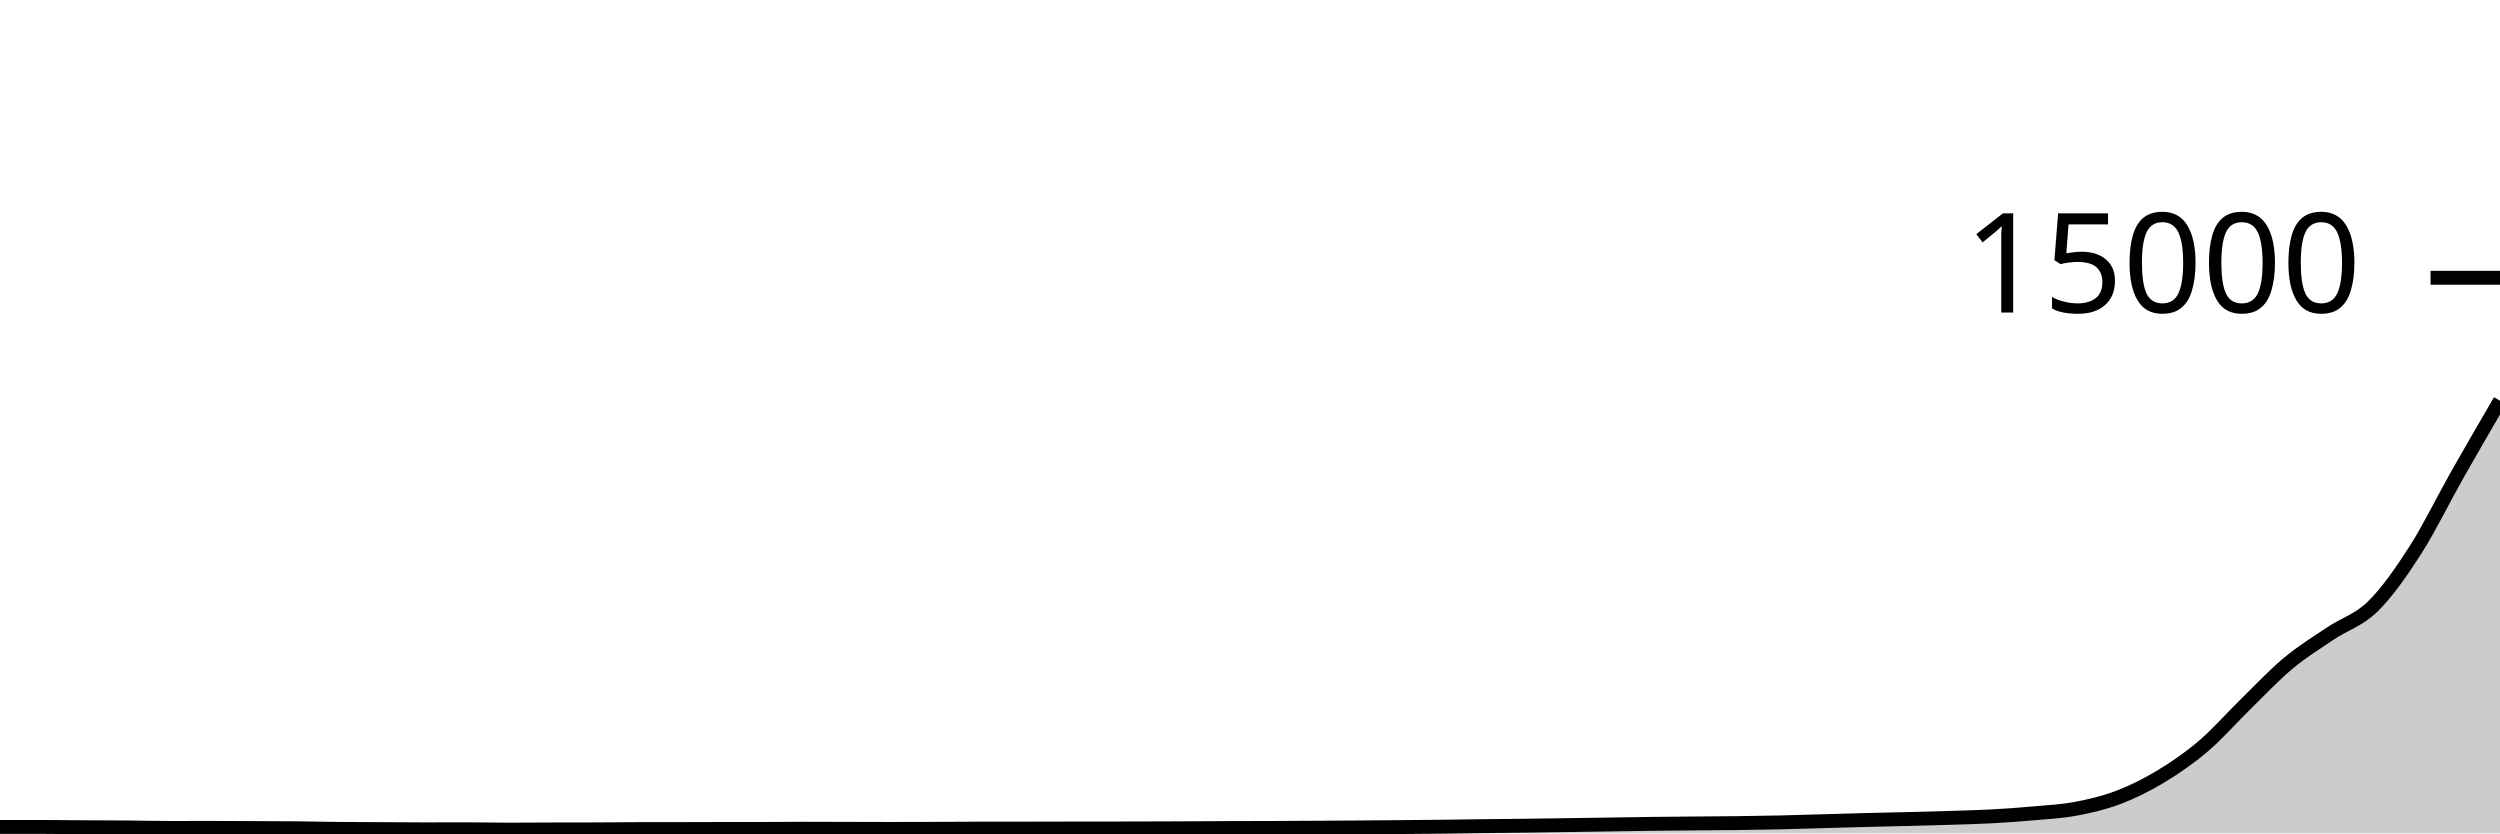
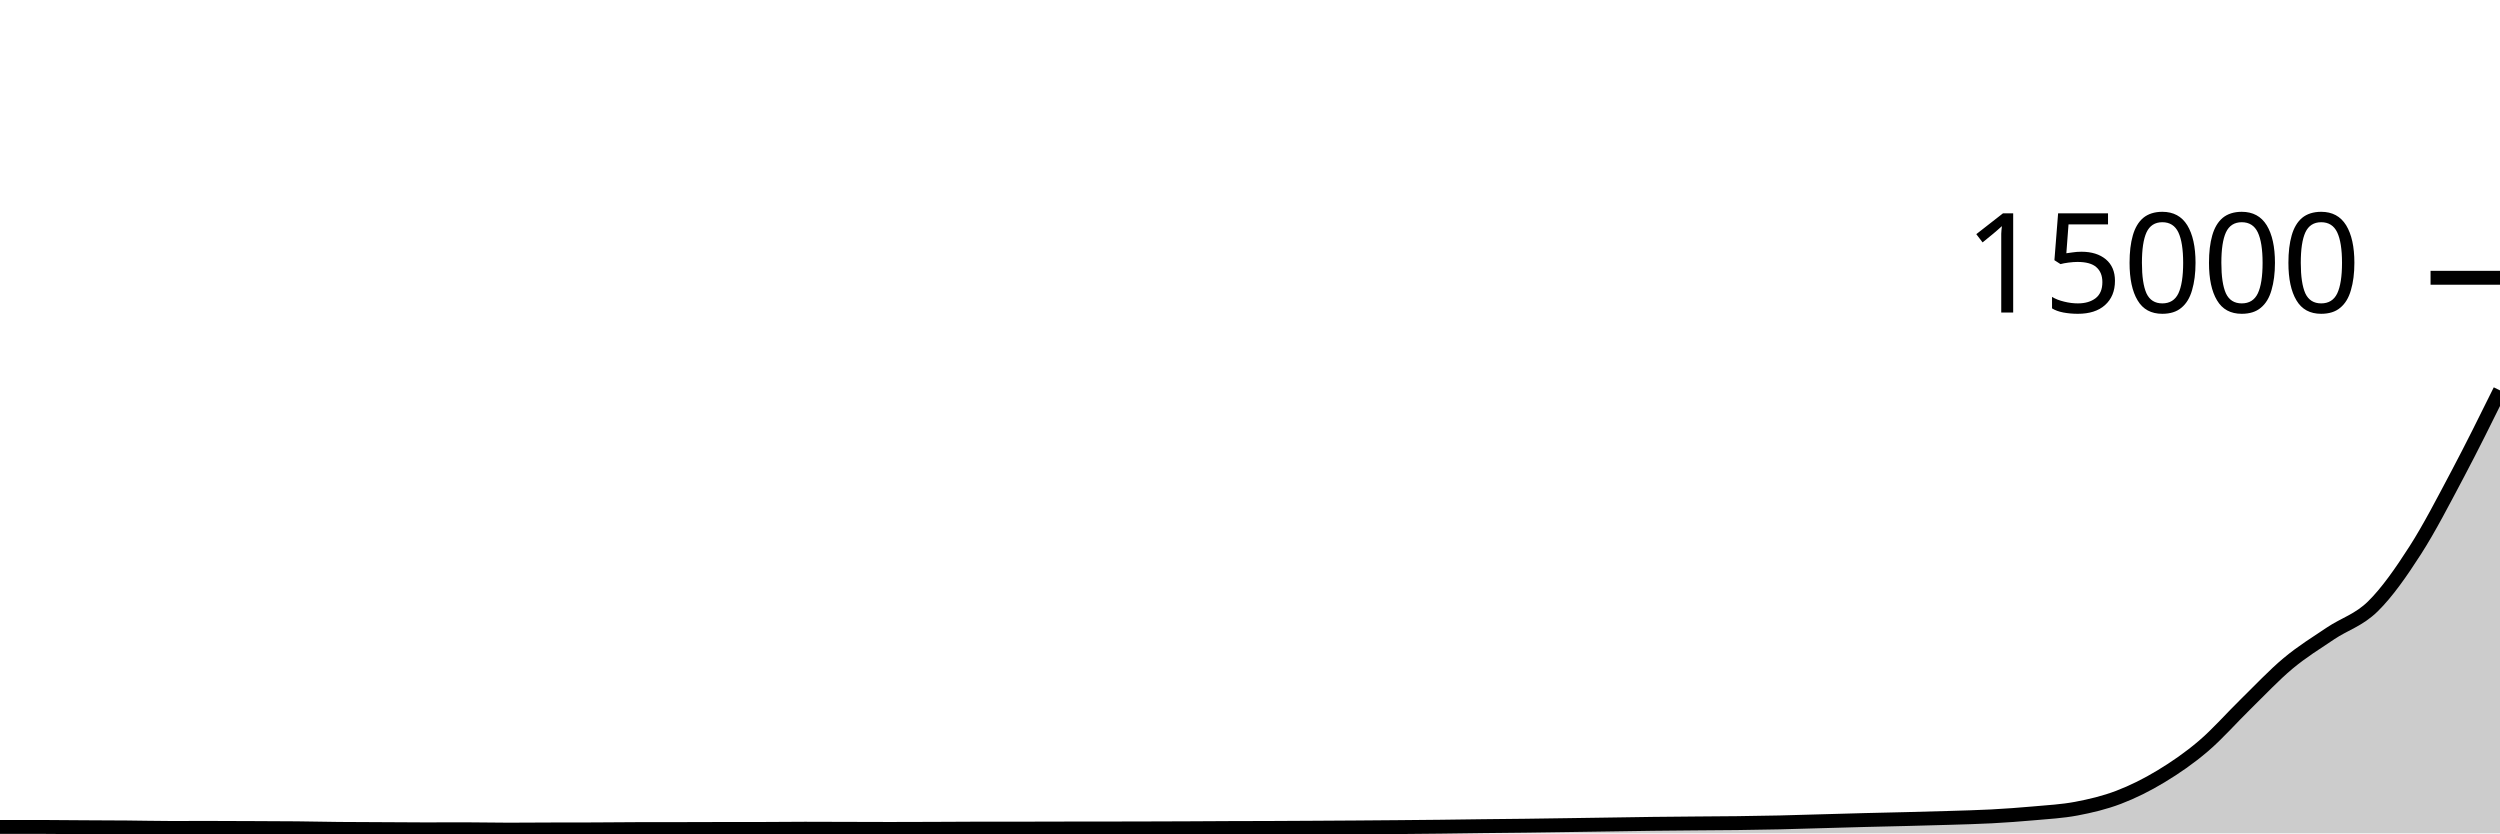
<svg xmlns="http://www.w3.org/2000/svg" viewBox="0 0 180 60">
  <g transform="translate(0,20)">
-     <path class="area" fill="rgba(0, 0, 0, 0.2)" d="M0,39.539C1.017,39.539,2.034,39.539,3.051,39.539C4.068,39.539,5.085,39.554,6.102,39.56C7.119,39.566,8.136,39.568,9.153,39.576C10.169,39.584,11.186,39.611,12.203,39.611C13.22,39.611,14.237,39.608,15.254,39.608C16.271,39.608,17.288,39.614,18.305,39.619C19.322,39.623,20.339,39.624,21.356,39.635C22.373,39.645,23.39,39.67,24.407,39.68C25.424,39.69,26.441,39.691,27.458,39.696C28.475,39.701,29.492,39.712,30.508,39.712C31.525,39.712,32.542,39.707,33.559,39.707C34.576,39.707,35.593,39.733,36.61,39.733C37.627,39.733,38.644,39.723,39.661,39.72C40.678,39.717,41.695,39.718,42.712,39.715C43.729,39.711,44.746,39.698,45.763,39.696C46.78,39.694,47.797,39.695,48.814,39.693C49.831,39.692,50.847,39.687,51.864,39.685C52.881,39.684,53.898,39.684,54.915,39.683C55.932,39.681,56.949,39.667,57.966,39.667C58.983,39.667,60,39.672,61.017,39.675C62.034,39.677,63.051,39.683,64.068,39.683C65.085,39.683,66.102,39.678,67.119,39.675C68.136,39.671,69.153,39.661,70.169,39.661C71.186,39.661,72.203,39.661,73.22,39.661C74.237,39.661,75.254,39.655,76.271,39.653C77.288,39.652,78.305,39.652,79.322,39.651C80.339,39.649,81.356,39.648,82.373,39.645C83.39,39.643,84.407,39.639,85.424,39.635C86.441,39.63,87.458,39.623,88.475,39.619C89.492,39.615,90.508,39.615,91.525,39.611C92.542,39.607,93.559,39.6,94.576,39.595C95.593,39.589,96.61,39.583,97.627,39.576C98.644,39.569,99.661,39.561,100.678,39.552C101.695,39.543,102.712,39.534,103.729,39.523C104.746,39.511,105.763,39.495,106.78,39.483C107.797,39.471,108.814,39.463,109.831,39.451C110.847,39.438,111.864,39.423,112.881,39.408C113.898,39.393,114.915,39.378,115.932,39.363C116.949,39.348,117.966,39.33,118.983,39.317C120,39.305,121.017,39.297,122.034,39.288C123.051,39.279,124.068,39.276,125.085,39.264C126.102,39.252,127.119,39.236,128.136,39.213C129.153,39.191,130.169,39.156,131.186,39.128C132.203,39.1,133.22,39.069,134.237,39.043C135.254,39.016,136.271,38.996,137.288,38.971C138.305,38.945,139.322,38.92,140.339,38.888C141.356,38.856,142.373,38.833,143.39,38.779C144.407,38.724,145.424,38.652,146.441,38.56C147.458,38.468,148.475,38.416,149.492,38.224C150.508,38.032,151.525,37.793,152.542,37.405C153.559,37.017,154.576,36.511,155.593,35.896C156.61,35.281,157.627,34.585,158.644,33.717C159.661,32.85,160.678,31.684,161.695,30.691C162.712,29.698,163.729,28.608,164.746,27.76C165.763,26.912,166.78,26.289,167.797,25.605C168.814,24.922,169.831,24.656,170.847,23.659C171.864,22.661,172.881,21.205,173.898,19.619C174.915,18.032,175.932,15.933,176.949,14.139C177.966,12.344,178.983,10.599,180,8.853L180,40C178.983,40,177.966,40,176.949,40C175.932,40,174.915,40,173.898,40C172.881,40,171.864,40,170.847,40C169.831,40,168.814,40,167.797,40C166.78,40,165.763,40,164.746,40C163.729,40,162.712,40,161.695,40C160.678,40,159.661,40,158.644,40C157.627,40,156.61,40,155.593,40C154.576,40,153.559,40,152.542,40C151.525,40,150.508,40,149.492,40C148.475,40,147.458,40,146.441,40C145.424,40,144.407,40,143.39,40C142.373,40,141.356,40,140.339,40C139.322,40,138.305,40,137.288,40C136.271,40,135.254,40,134.237,40C133.22,40,132.203,40,131.186,40C130.169,40,129.153,40,128.136,40C127.119,40,126.102,40,125.085,40C124.068,40,123.051,40,122.034,40C121.017,40,120,40,118.983,40C117.966,40,116.949,40,115.932,40C114.915,40,113.898,40,112.881,40C111.864,40,110.847,40,109.831,40C108.814,40,107.797,40,106.78,40C105.763,40,104.746,40,103.729,40C102.712,40,101.695,40,100.678,40C99.661,40,98.644,40,97.627,40C96.61,40,95.593,40,94.576,40C93.559,40,92.542,40,91.525,40C90.508,40,89.492,40,88.475,40C87.458,40,86.441,40,85.424,40C84.407,40,83.39,40,82.373,40C81.356,40,80.339,40,79.322,40C78.305,40,77.288,40,76.271,40C75.254,40,74.237,40,73.22,40C72.203,40,71.186,40,70.169,40C69.153,40,68.136,40,67.119,40C66.102,40,65.085,40,64.068,40C63.051,40,62.034,40,61.017,40C60,40,58.983,40,57.966,40C56.949,40,55.932,40,54.915,40C53.898,40,52.881,40,51.864,40C50.847,40,49.831,40,48.814,40C47.797,40,46.78,40,45.763,40C44.746,40,43.729,40,42.712,40C41.695,40,40.678,40,39.661,40C38.644,40,37.627,40,36.61,40C35.593,40,34.576,40,33.559,40C32.542,40,31.525,40,30.508,40C29.492,40,28.475,40,27.458,40C26.441,40,25.424,40,24.407,40C23.39,40,22.373,40,21.356,40C20.339,40,19.322,40,18.305,40C17.288,40,16.271,40,15.254,40C14.237,40,13.22,40,12.203,40C11.186,40,10.169,40,9.153,40C8.136,40,7.119,40,6.102,40C5.085,40,4.068,40,3.051,40C2.034,40,1.017,40,0,40Z" />
-     <path class="line" stroke="black" fill="none" d="M0,39.539C1.017,39.539,2.034,39.539,3.051,39.539C4.068,39.539,5.085,39.554,6.102,39.56C7.119,39.566,8.136,39.568,9.153,39.576C10.169,39.584,11.186,39.611,12.203,39.611C13.22,39.611,14.237,39.608,15.254,39.608C16.271,39.608,17.288,39.614,18.305,39.619C19.322,39.623,20.339,39.624,21.356,39.635C22.373,39.645,23.39,39.67,24.407,39.68C25.424,39.69,26.441,39.691,27.458,39.696C28.475,39.701,29.492,39.712,30.508,39.712C31.525,39.712,32.542,39.707,33.559,39.707C34.576,39.707,35.593,39.733,36.61,39.733C37.627,39.733,38.644,39.723,39.661,39.72C40.678,39.717,41.695,39.718,42.712,39.715C43.729,39.711,44.746,39.698,45.763,39.696C46.78,39.694,47.797,39.695,48.814,39.693C49.831,39.692,50.847,39.687,51.864,39.685C52.881,39.684,53.898,39.684,54.915,39.683C55.932,39.681,56.949,39.667,57.966,39.667C58.983,39.667,60,39.672,61.017,39.675C62.034,39.677,63.051,39.683,64.068,39.683C65.085,39.683,66.102,39.678,67.119,39.675C68.136,39.671,69.153,39.661,70.169,39.661C71.186,39.661,72.203,39.661,73.22,39.661C74.237,39.661,75.254,39.655,76.271,39.653C77.288,39.652,78.305,39.652,79.322,39.651C80.339,39.649,81.356,39.648,82.373,39.645C83.39,39.643,84.407,39.639,85.424,39.635C86.441,39.63,87.458,39.623,88.475,39.619C89.492,39.615,90.508,39.615,91.525,39.611C92.542,39.607,93.559,39.6,94.576,39.595C95.593,39.589,96.61,39.583,97.627,39.576C98.644,39.569,99.661,39.561,100.678,39.552C101.695,39.543,102.712,39.534,103.729,39.523C104.746,39.511,105.763,39.495,106.78,39.483C107.797,39.471,108.814,39.463,109.831,39.451C110.847,39.438,111.864,39.423,112.881,39.408C113.898,39.393,114.915,39.378,115.932,39.363C116.949,39.348,117.966,39.33,118.983,39.317C120,39.305,121.017,39.297,122.034,39.288C123.051,39.279,124.068,39.276,125.085,39.264C126.102,39.252,127.119,39.236,128.136,39.213C129.153,39.191,130.169,39.156,131.186,39.128C132.203,39.1,133.22,39.069,134.237,39.043C135.254,39.016,136.271,38.996,137.288,38.971C138.305,38.945,139.322,38.92,140.339,38.888C141.356,38.856,142.373,38.833,143.39,38.779C144.407,38.724,145.424,38.652,146.441,38.56C147.458,38.468,148.475,38.416,149.492,38.224C150.508,38.032,151.525,37.793,152.542,37.405C153.559,37.017,154.576,36.511,155.593,35.896C156.61,35.281,157.627,34.585,158.644,33.717C159.661,32.85,160.678,31.684,161.695,30.691C162.712,29.698,163.729,28.608,164.746,27.76C165.763,26.912,166.78,26.289,167.797,25.605C168.814,24.922,169.831,24.656,170.847,23.659C171.864,22.661,172.881,21.205,173.898,19.619C174.915,18.032,175.932,15.933,176.949,14.139C177.966,12.344,178.983,10.599,180,8.853" />
+     <path class="area" fill="rgba(0, 0, 0, 0.2)" d="M0,39.539C1.017,39.539,2.034,39.539,3.051,39.539C4.068,39.539,5.085,39.554,6.102,39.56C7.119,39.566,8.136,39.568,9.153,39.576C10.169,39.584,11.186,39.611,12.203,39.611C13.22,39.611,14.237,39.608,15.254,39.608C16.271,39.608,17.288,39.614,18.305,39.619C19.322,39.623,20.339,39.624,21.356,39.635C22.373,39.645,23.39,39.67,24.407,39.68C25.424,39.69,26.441,39.691,27.458,39.696C28.475,39.701,29.492,39.712,30.508,39.712C31.525,39.712,32.542,39.707,33.559,39.707C34.576,39.707,35.593,39.733,36.61,39.733C37.627,39.733,38.644,39.723,39.661,39.72C40.678,39.717,41.695,39.718,42.712,39.715C43.729,39.711,44.746,39.698,45.763,39.696C46.78,39.694,47.797,39.695,48.814,39.693C49.831,39.692,50.847,39.687,51.864,39.685C52.881,39.684,53.898,39.684,54.915,39.683C55.932,39.681,56.949,39.667,57.966,39.667C58.983,39.667,60,39.672,61.017,39.675C62.034,39.677,63.051,39.683,64.068,39.683C65.085,39.683,66.102,39.678,67.119,39.675C68.136,39.671,69.153,39.661,70.169,39.661C71.186,39.661,72.203,39.661,73.22,39.661C74.237,39.661,75.254,39.655,76.271,39.653C77.288,39.652,78.305,39.652,79.322,39.651C80.339,39.649,81.356,39.648,82.373,39.645C83.39,39.643,84.407,39.639,85.424,39.635C86.441,39.63,87.458,39.623,88.475,39.619C89.492,39.615,90.508,39.615,91.525,39.611C92.542,39.607,93.559,39.6,94.576,39.595C95.593,39.589,96.61,39.583,97.627,39.576C98.644,39.569,99.661,39.561,100.678,39.552C101.695,39.543,102.712,39.534,103.729,39.523C104.746,39.511,105.763,39.495,106.78,39.483C107.797,39.471,108.814,39.463,109.831,39.451C110.847,39.438,111.864,39.423,112.881,39.408C113.898,39.393,114.915,39.378,115.932,39.363C116.949,39.348,117.966,39.33,118.983,39.317C120,39.305,121.017,39.297,122.034,39.288C123.051,39.279,124.068,39.276,125.085,39.264C126.102,39.252,127.119,39.236,128.136,39.213C129.153,39.191,130.169,39.156,131.186,39.128C132.203,39.1,133.22,39.069,134.237,39.043C135.254,39.016,136.271,38.996,137.288,38.971C138.305,38.945,139.322,38.92,140.339,38.888C141.356,38.856,142.373,38.833,143.39,38.779C144.407,38.724,145.424,38.652,146.441,38.56C147.458,38.468,148.475,38.416,149.492,38.224C150.508,38.032,151.525,37.793,152.542,37.405C153.559,37.017,154.576,36.511,155.593,35.896C156.61,35.281,157.627,34.585,158.644,33.717C159.661,32.85,160.678,31.684,161.695,30.691C162.712,29.698,163.729,28.608,164.746,27.76C165.763,26.912,166.78,26.289,167.797,25.605C168.814,24.922,169.831,24.656,170.847,23.659C171.864,22.661,172.881,21.205,173.898,19.619C174.915,18.032,175.932,16.057,176.949,14.139C177.966,12.22,178.983,10.165,180,8.109L180,40C178.983,40,177.966,40,176.949,40C175.932,40,174.915,40,173.898,40C172.881,40,171.864,40,170.847,40C169.831,40,168.814,40,167.797,40C166.78,40,165.763,40,164.746,40C163.729,40,162.712,40,161.695,40C160.678,40,159.661,40,158.644,40C157.627,40,156.61,40,155.593,40C154.576,40,153.559,40,152.542,40C151.525,40,150.508,40,149.492,40C148.475,40,147.458,40,146.441,40C145.424,40,144.407,40,143.39,40C142.373,40,141.356,40,140.339,40C139.322,40,138.305,40,137.288,40C136.271,40,135.254,40,134.237,40C133.22,40,132.203,40,131.186,40C130.169,40,129.153,40,128.136,40C127.119,40,126.102,40,125.085,40C124.068,40,123.051,40,122.034,40C121.017,40,120,40,118.983,40C117.966,40,116.949,40,115.932,40C114.915,40,113.898,40,112.881,40C111.864,40,110.847,40,109.831,40C108.814,40,107.797,40,106.78,40C105.763,40,104.746,40,103.729,40C102.712,40,101.695,40,100.678,40C99.661,40,98.644,40,97.627,40C96.61,40,95.593,40,94.576,40C93.559,40,92.542,40,91.525,40C90.508,40,89.492,40,88.475,40C87.458,40,86.441,40,85.424,40C84.407,40,83.39,40,82.373,40C81.356,40,80.339,40,79.322,40C78.305,40,77.288,40,76.271,40C75.254,40,74.237,40,73.22,40C72.203,40,71.186,40,70.169,40C69.153,40,68.136,40,67.119,40C66.102,40,65.085,40,64.068,40C63.051,40,62.034,40,61.017,40C60,40,58.983,40,57.966,40C56.949,40,55.932,40,54.915,40C53.898,40,52.881,40,51.864,40C50.847,40,49.831,40,48.814,40C47.797,40,46.78,40,45.763,40C44.746,40,43.729,40,42.712,40C41.695,40,40.678,40,39.661,40C38.644,40,37.627,40,36.61,40C35.593,40,34.576,40,33.559,40C32.542,40,31.525,40,30.508,40C29.492,40,28.475,40,27.458,40C26.441,40,25.424,40,24.407,40C23.39,40,22.373,40,21.356,40C20.339,40,19.322,40,18.305,40C17.288,40,16.271,40,15.254,40C14.237,40,13.22,40,12.203,40C11.186,40,10.169,40,9.153,40C8.136,40,7.119,40,6.102,40C5.085,40,4.068,40,3.051,40C2.034,40,1.017,40,0,40Z" />
+     <path class="line" stroke="black" fill="none" d="M0,39.539C1.017,39.539,2.034,39.539,3.051,39.539C4.068,39.539,5.085,39.554,6.102,39.56C7.119,39.566,8.136,39.568,9.153,39.576C10.169,39.584,11.186,39.611,12.203,39.611C13.22,39.611,14.237,39.608,15.254,39.608C16.271,39.608,17.288,39.614,18.305,39.619C19.322,39.623,20.339,39.624,21.356,39.635C22.373,39.645,23.39,39.67,24.407,39.68C25.424,39.69,26.441,39.691,27.458,39.696C28.475,39.701,29.492,39.712,30.508,39.712C31.525,39.712,32.542,39.707,33.559,39.707C34.576,39.707,35.593,39.733,36.61,39.733C37.627,39.733,38.644,39.723,39.661,39.72C40.678,39.717,41.695,39.718,42.712,39.715C43.729,39.711,44.746,39.698,45.763,39.696C46.78,39.694,47.797,39.695,48.814,39.693C49.831,39.692,50.847,39.687,51.864,39.685C52.881,39.684,53.898,39.684,54.915,39.683C55.932,39.681,56.949,39.667,57.966,39.667C58.983,39.667,60,39.672,61.017,39.675C62.034,39.677,63.051,39.683,64.068,39.683C65.085,39.683,66.102,39.678,67.119,39.675C68.136,39.671,69.153,39.661,70.169,39.661C71.186,39.661,72.203,39.661,73.22,39.661C74.237,39.661,75.254,39.655,76.271,39.653C77.288,39.652,78.305,39.652,79.322,39.651C80.339,39.649,81.356,39.648,82.373,39.645C83.39,39.643,84.407,39.639,85.424,39.635C86.441,39.63,87.458,39.623,88.475,39.619C89.492,39.615,90.508,39.615,91.525,39.611C92.542,39.607,93.559,39.6,94.576,39.595C95.593,39.589,96.61,39.583,97.627,39.576C98.644,39.569,99.661,39.561,100.678,39.552C101.695,39.543,102.712,39.534,103.729,39.523C104.746,39.511,105.763,39.495,106.78,39.483C107.797,39.471,108.814,39.463,109.831,39.451C110.847,39.438,111.864,39.423,112.881,39.408C113.898,39.393,114.915,39.378,115.932,39.363C116.949,39.348,117.966,39.33,118.983,39.317C120,39.305,121.017,39.297,122.034,39.288C123.051,39.279,124.068,39.276,125.085,39.264C126.102,39.252,127.119,39.236,128.136,39.213C129.153,39.191,130.169,39.156,131.186,39.128C132.203,39.1,133.22,39.069,134.237,39.043C135.254,39.016,136.271,38.996,137.288,38.971C138.305,38.945,139.322,38.92,140.339,38.888C141.356,38.856,142.373,38.833,143.39,38.779C144.407,38.724,145.424,38.652,146.441,38.56C147.458,38.468,148.475,38.416,149.492,38.224C150.508,38.032,151.525,37.793,152.542,37.405C153.559,37.017,154.576,36.511,155.593,35.896C156.61,35.281,157.627,34.585,158.644,33.717C159.661,32.85,160.678,31.684,161.695,30.691C162.712,29.698,163.729,28.608,164.746,27.76C165.763,26.912,166.78,26.289,167.797,25.605C168.814,24.922,169.831,24.656,170.847,23.659C171.864,22.661,172.881,21.205,173.898,19.619C174.915,18.032,175.932,16.057,176.949,14.139C177.966,12.22,178.983,10.165,180,8.109" />
    <path class="axis-ceiling" stroke-width="1" stroke="black" fill="none" d="M175,0L180,0" />
    <text class="axis-ceiling-label" font-family="sans-serif" text-anchor="end" font-size="10px" x="170" y="2.5">15000</text>
  </g>
</svg>
